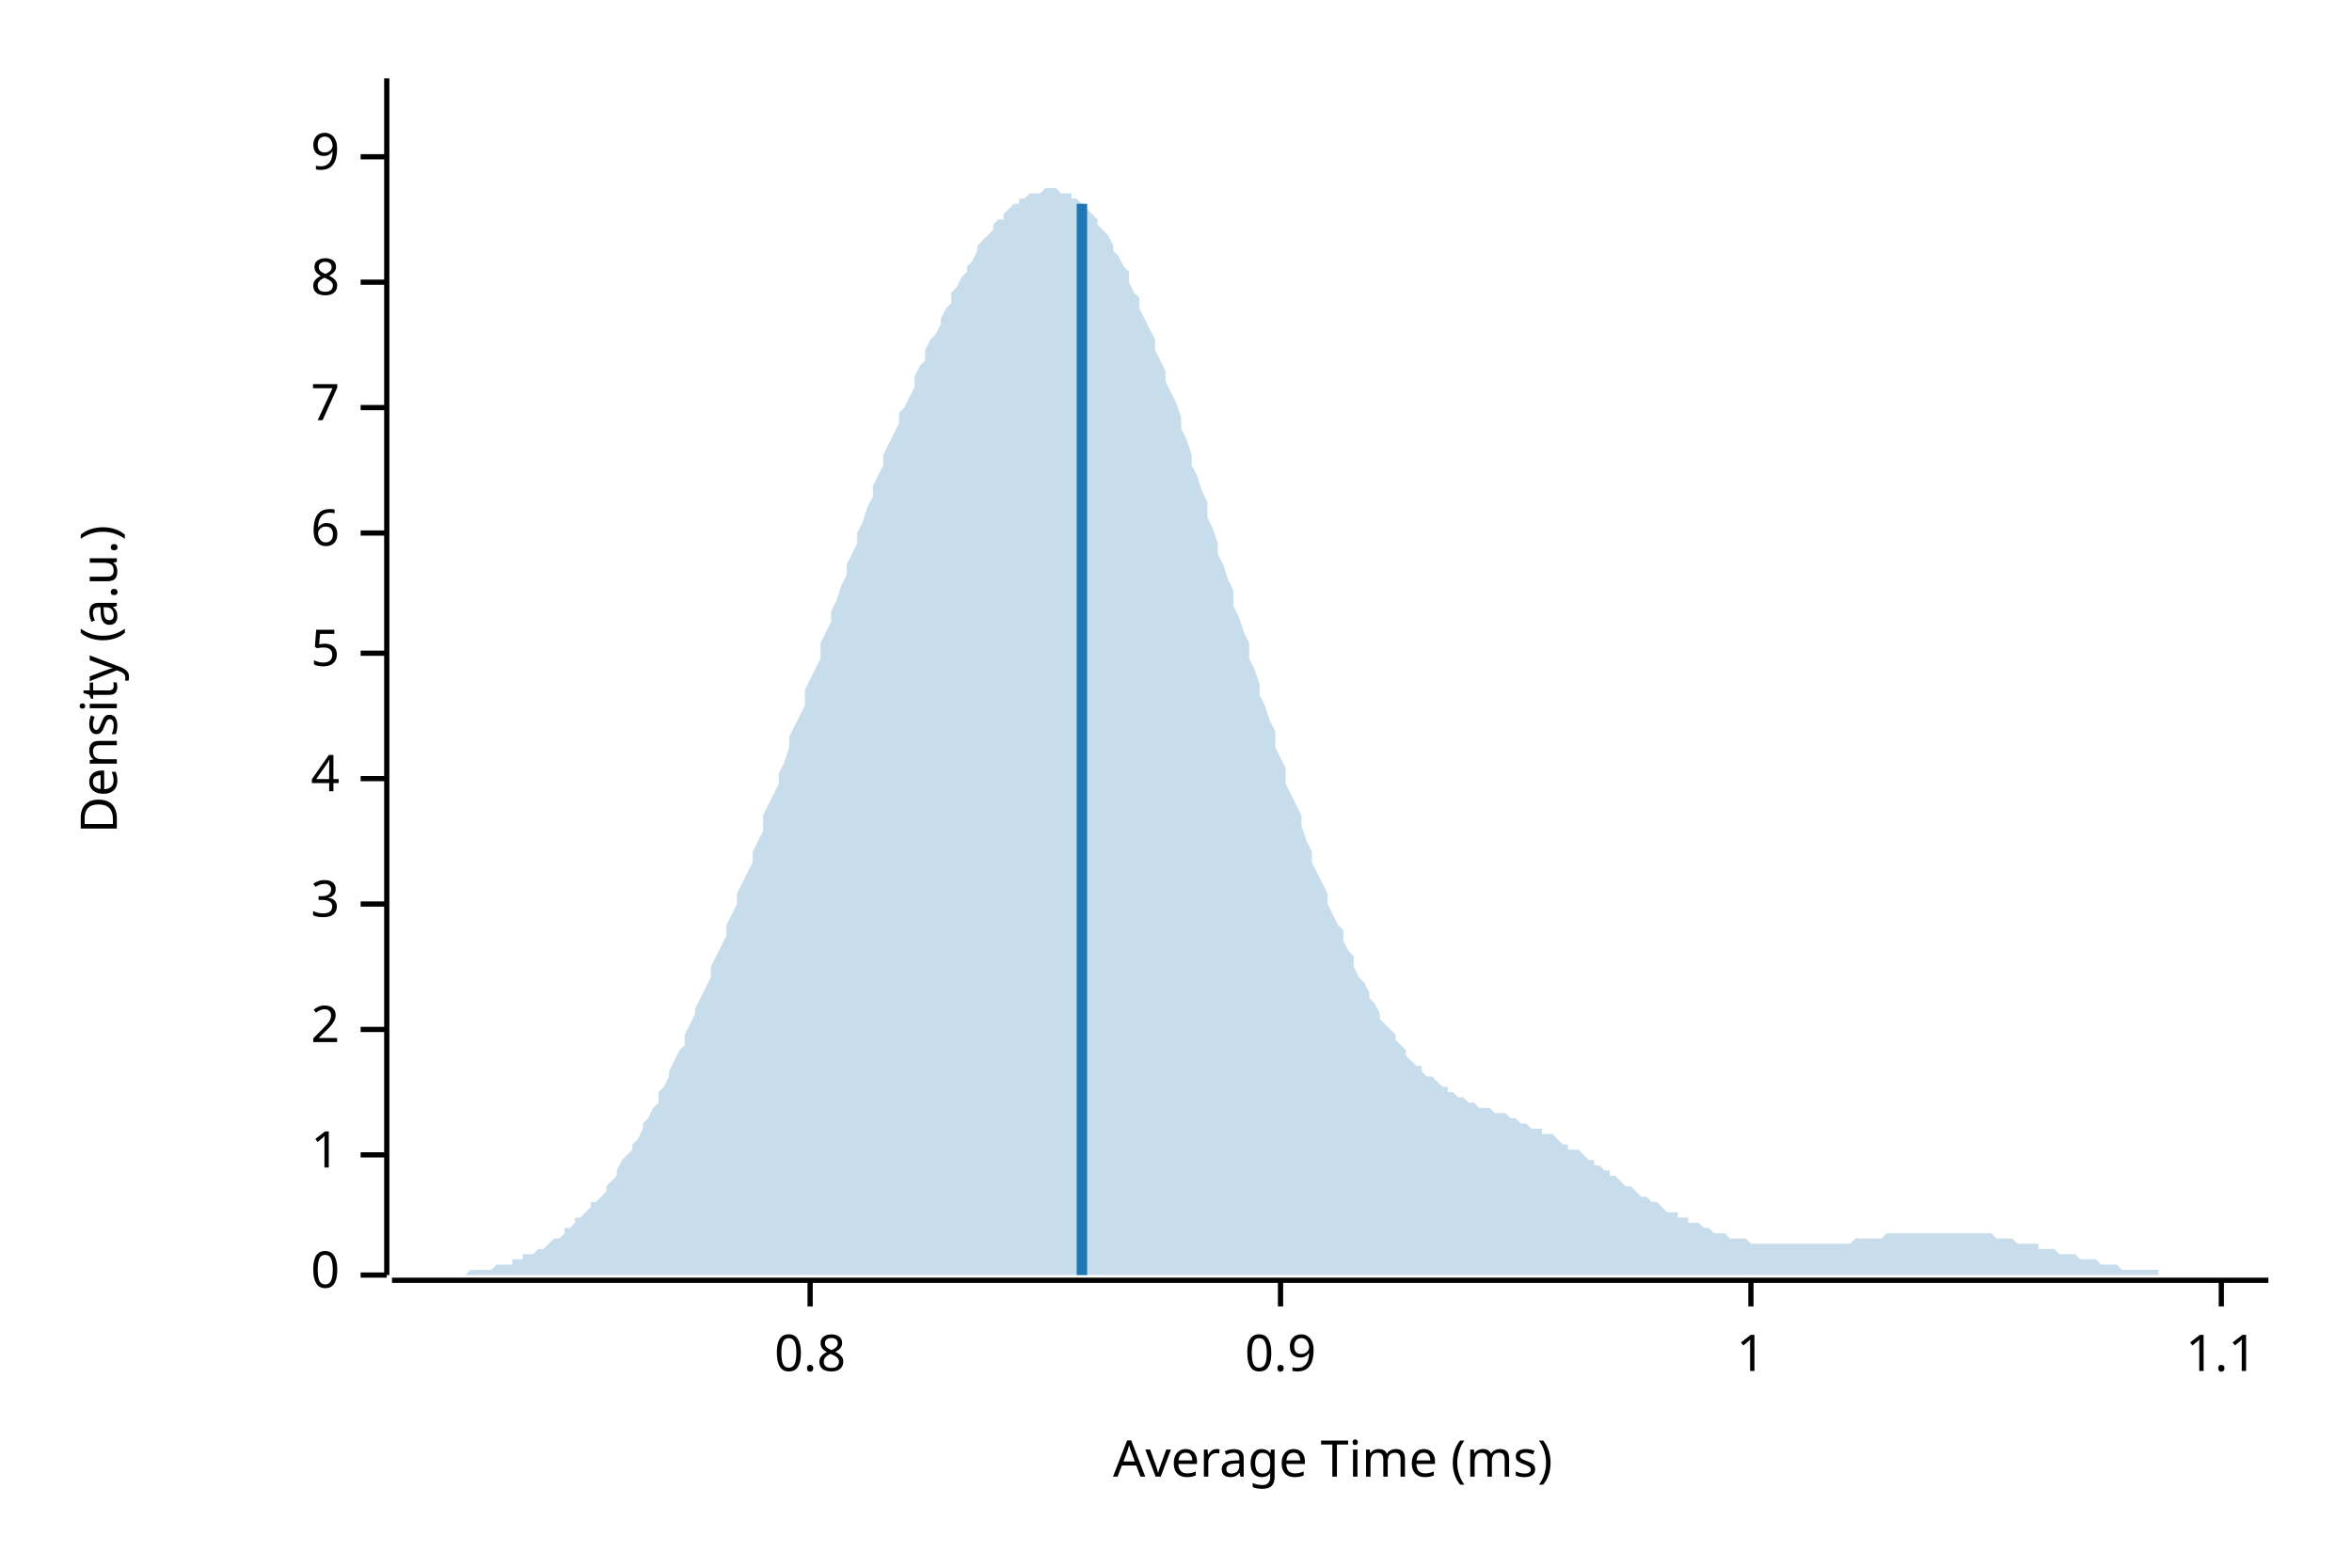
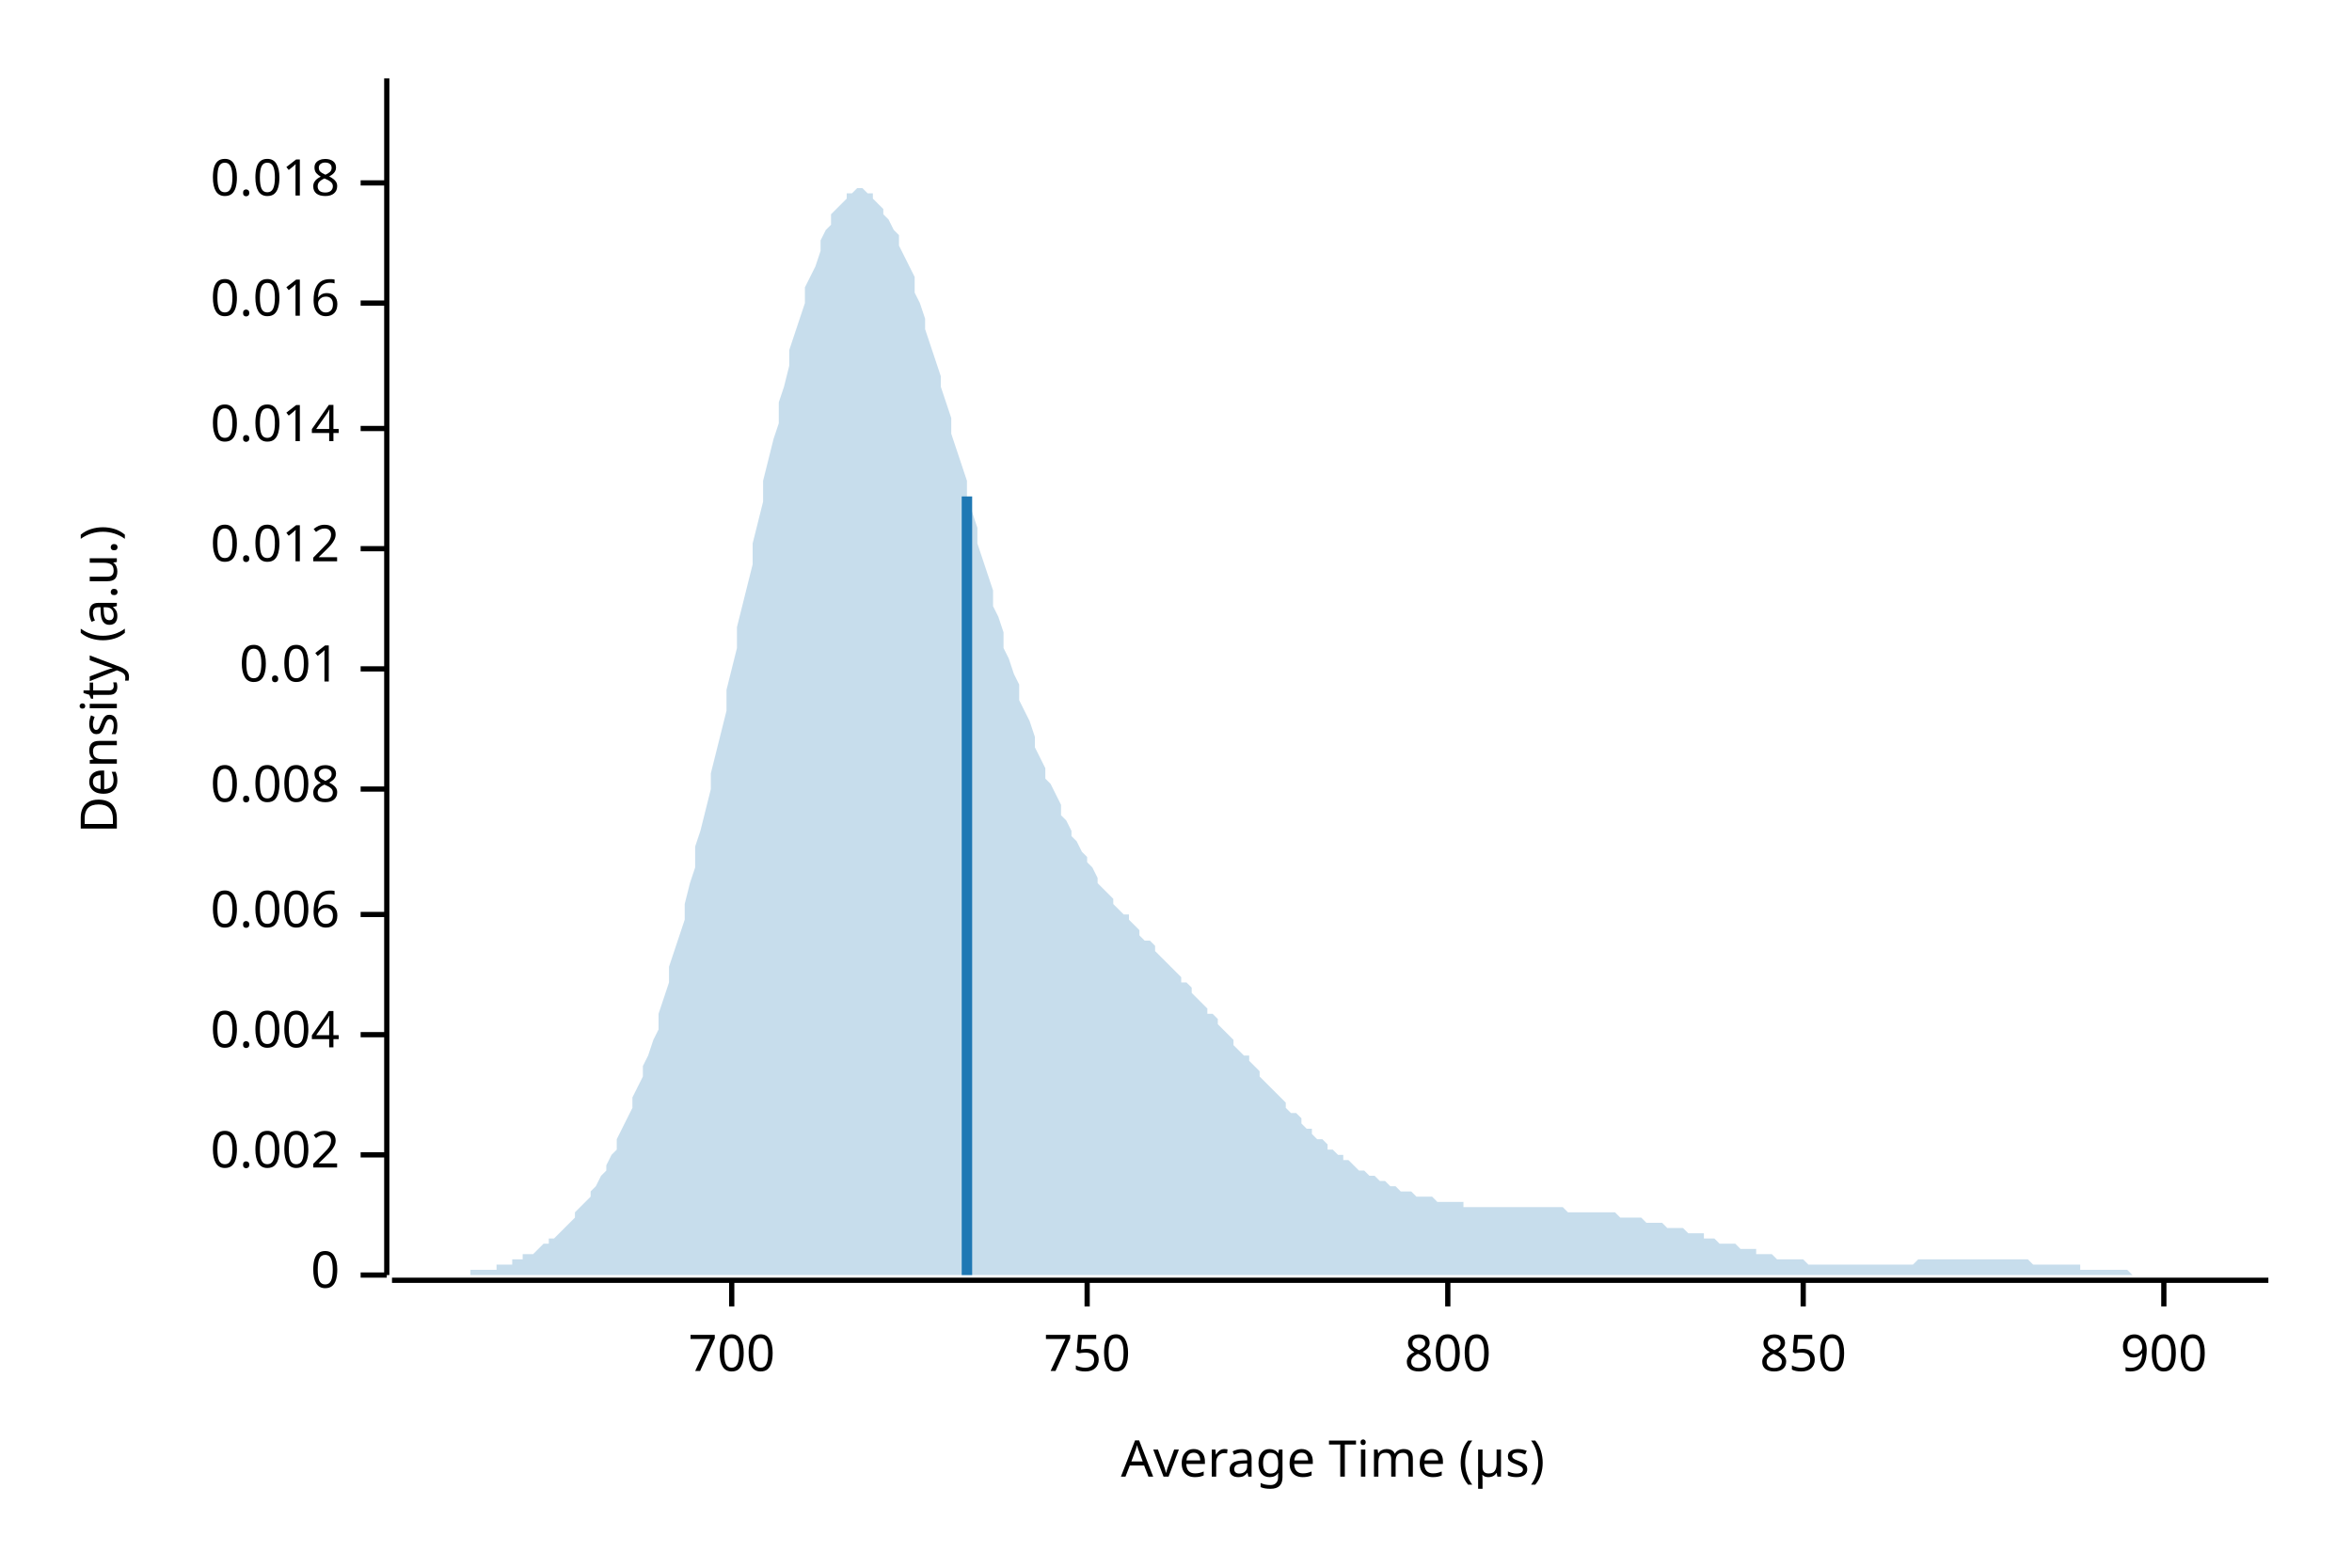
<svg xmlns="http://www.w3.org/2000/svg" width="450" height="300" viewBox="0 0 450 300">
  <text x="15" y="130" dy="0.76em" text-anchor="middle" font-family="sans-serif" font-size="9.677" opacity="1" fill="#000000" transform="rotate(270, 15, 130)">
Density (a.u.)
</text>
  <text x="255" y="285" dy="-0.5ex" text-anchor="middle" font-family="sans-serif" font-size="9.677" opacity="1" fill="#000000">
- Average Time (ms)
+ Average Time (µs)
</text>
  <polyline fill="none" opacity="1" stroke="#000000" stroke-width="1" points="74,15 74,244 " />
  <text x="65" y="244" dy="0.5ex" text-anchor="end" font-family="sans-serif" font-size="9.677" opacity="1" fill="#000000">
0
</text>
  <polyline fill="none" opacity="1" stroke="#000000" stroke-width="1" points="69,244 74,244 " />
  <text x="65" y="221" dy="0.5ex" text-anchor="end" font-family="sans-serif" font-size="9.677" opacity="1" fill="#000000">
- 1
+ 0.002
</text>
  <polyline fill="none" opacity="1" stroke="#000000" stroke-width="1" points="69,221 74,221 " />
-   <text x="65" y="197" dy="0.5ex" text-anchor="end" font-family="sans-serif" font-size="9.677" opacity="1" fill="#000000">
- 2
+   <text x="65" y="198" dy="0.5ex" text-anchor="end" font-family="sans-serif" font-size="9.677" opacity="1" fill="#000000">
+ 0.004
</text>
-   <polyline fill="none" opacity="1" stroke="#000000" stroke-width="1" points="69,197 74,197 " />
-   <text x="65" y="173" dy="0.5ex" text-anchor="end" font-family="sans-serif" font-size="9.677" opacity="1" fill="#000000">
- 3
+   <polyline fill="none" opacity="1" stroke="#000000" stroke-width="1" points="69,198 74,198 " />
+   <text x="65" y="175" dy="0.5ex" text-anchor="end" font-family="sans-serif" font-size="9.677" opacity="1" fill="#000000">
+ 0.006
</text>
-   <polyline fill="none" opacity="1" stroke="#000000" stroke-width="1" points="69,173 74,173 " />
-   <text x="65" y="149" dy="0.5ex" text-anchor="end" font-family="sans-serif" font-size="9.677" opacity="1" fill="#000000">
- 4
+   <polyline fill="none" opacity="1" stroke="#000000" stroke-width="1" points="69,175 74,175 " />
+   <text x="65" y="151" dy="0.5ex" text-anchor="end" font-family="sans-serif" font-size="9.677" opacity="1" fill="#000000">
+ 0.008
</text>
-   <polyline fill="none" opacity="1" stroke="#000000" stroke-width="1" points="69,149 74,149 " />
-   <text x="65" y="125" dy="0.5ex" text-anchor="end" font-family="sans-serif" font-size="9.677" opacity="1" fill="#000000">
- 5
+   <polyline fill="none" opacity="1" stroke="#000000" stroke-width="1" points="69,151 74,151 " />
+   <text x="65" y="128" dy="0.5ex" text-anchor="end" font-family="sans-serif" font-size="9.677" opacity="1" fill="#000000">
+ 0.01
</text>
-   <polyline fill="none" opacity="1" stroke="#000000" stroke-width="1" points="69,125 74,125 " />
-   <text x="65" y="102" dy="0.5ex" text-anchor="end" font-family="sans-serif" font-size="9.677" opacity="1" fill="#000000">
- 6
+   <polyline fill="none" opacity="1" stroke="#000000" stroke-width="1" points="69,128 74,128 " />
+   <text x="65" y="105" dy="0.5ex" text-anchor="end" font-family="sans-serif" font-size="9.677" opacity="1" fill="#000000">
+ 0.012
</text>
-   <polyline fill="none" opacity="1" stroke="#000000" stroke-width="1" points="69,102 74,102 " />
-   <text x="65" y="78" dy="0.5ex" text-anchor="end" font-family="sans-serif" font-size="9.677" opacity="1" fill="#000000">
- 7
+   <polyline fill="none" opacity="1" stroke="#000000" stroke-width="1" points="69,105 74,105 " />
+   <text x="65" y="82" dy="0.5ex" text-anchor="end" font-family="sans-serif" font-size="9.677" opacity="1" fill="#000000">
+ 0.014
</text>
-   <polyline fill="none" opacity="1" stroke="#000000" stroke-width="1" points="69,78 74,78 " />
-   <text x="65" y="54" dy="0.5ex" text-anchor="end" font-family="sans-serif" font-size="9.677" opacity="1" fill="#000000">
- 8
+   <polyline fill="none" opacity="1" stroke="#000000" stroke-width="1" points="69,82 74,82 " />
+   <text x="65" y="58" dy="0.5ex" text-anchor="end" font-family="sans-serif" font-size="9.677" opacity="1" fill="#000000">
+ 0.016
</text>
-   <polyline fill="none" opacity="1" stroke="#000000" stroke-width="1" points="69,54 74,54 " />
-   <text x="65" y="30" dy="0.5ex" text-anchor="end" font-family="sans-serif" font-size="9.677" opacity="1" fill="#000000">
- 9
+   <polyline fill="none" opacity="1" stroke="#000000" stroke-width="1" points="69,58 74,58 " />
+   <text x="65" y="35" dy="0.5ex" text-anchor="end" font-family="sans-serif" font-size="9.677" opacity="1" fill="#000000">
+ 0.018
</text>
-   <polyline fill="none" opacity="1" stroke="#000000" stroke-width="1" points="69,30 74,30 " />
+   <polyline fill="none" opacity="1" stroke="#000000" stroke-width="1" points="69,35 74,35 " />
  <polyline fill="none" opacity="1" stroke="#000000" stroke-width="1" points="75,245 434,245 " />
-   <text x="155" y="255" dy="0.76em" text-anchor="middle" font-family="sans-serif" font-size="9.677" opacity="1" fill="#000000">
- 0.8
+   <text x="140" y="255" dy="0.76em" text-anchor="middle" font-family="sans-serif" font-size="9.677" opacity="1" fill="#000000">
+ 700
</text>
-   <polyline fill="none" opacity="1" stroke="#000000" stroke-width="1" points="155,245 155,250 " />
-   <text x="245" y="255" dy="0.76em" text-anchor="middle" font-family="sans-serif" font-size="9.677" opacity="1" fill="#000000">
- 0.9
+   <polyline fill="none" opacity="1" stroke="#000000" stroke-width="1" points="140,245 140,250 " />
+   <text x="208" y="255" dy="0.76em" text-anchor="middle" font-family="sans-serif" font-size="9.677" opacity="1" fill="#000000">
+ 750
</text>
-   <polyline fill="none" opacity="1" stroke="#000000" stroke-width="1" points="245,245 245,250 " />
-   <text x="335" y="255" dy="0.76em" text-anchor="middle" font-family="sans-serif" font-size="9.677" opacity="1" fill="#000000">
- 1
+   <polyline fill="none" opacity="1" stroke="#000000" stroke-width="1" points="208,245 208,250 " />
+   <text x="277" y="255" dy="0.76em" text-anchor="middle" font-family="sans-serif" font-size="9.677" opacity="1" fill="#000000">
+ 800
</text>
-   <polyline fill="none" opacity="1" stroke="#000000" stroke-width="1" points="335,245 335,250 " />
-   <text x="425" y="255" dy="0.76em" text-anchor="middle" font-family="sans-serif" font-size="9.677" opacity="1" fill="#000000">
- 1.1
+   <polyline fill="none" opacity="1" stroke="#000000" stroke-width="1" points="277,245 277,250 " />
+   <text x="345" y="255" dy="0.76em" text-anchor="middle" font-family="sans-serif" font-size="9.677" opacity="1" fill="#000000">
+ 850
</text>
-   <polyline fill="none" opacity="1" stroke="#000000" stroke-width="1" points="425,245 425,250 " />
-   <polygon opacity="0.25" fill="#1F78B4" points="75,244 75,244 76,244 77,244 77,244 78,244 79,244 80,244 80,244 81,244 82,244 82,244 83,244 84,244 85,244 85,244 86,244 87,244 87,244 88,244 89,244 90,243 90,243 91,243 92,243 92,243 93,243 94,243 95,242 95,242 96,242 97,242 98,242 98,241 99,241 100,241 100,240 101,240 102,240 103,239 103,239 104,239 105,238 105,238 106,237 107,237 108,236 108,235 109,235 110,234 110,233 111,233 112,232 113,231 113,230 114,230 115,229 116,228 116,227 117,226 118,225 118,224 119,222 120,221 121,220 121,219 122,218 123,216 123,215 124,214 125,212 126,211 126,209 127,208 128,206 128,205 129,203 130,201 131,200 131,198 132,196 133,194 133,193 134,191 135,189 136,187 136,185 137,183 138,181 139,179 139,177 140,175 141,173 141,171 142,169 143,167 144,165 144,163 145,161 146,159 146,156 147,154 148,152 149,150 149,148 150,146 151,143 151,141 152,139 153,137 154,135 154,132 155,130 156,128 157,126 157,123 158,121 159,119 159,117 160,115 161,112 162,110 162,108 163,106 164,104 164,102 165,100 166,97 167,95 167,93 168,91 169,89 169,87 170,85 171,83 172,81 172,79 173,78 174,76 175,74 175,72 176,70 177,69 177,67 178,65 179,64 180,62 180,61 181,59 182,58 182,56 183,55 184,53 185,52 185,51 186,50 187,48 187,47 188,46 189,45 190,44 190,43 191,42 192,42 192,41 193,40 194,39 195,39 195,38 196,38 197,37 198,37 198,37 199,37 200,36 200,36 201,36 202,36 203,37 203,37 204,37 205,37 205,38 206,38 207,39 208,40 208,40 209,41 210,42 210,43 211,44 212,45 213,47 213,48 214,49 215,51 216,52 216,54 217,56 218,57 218,59 219,61 220,63 221,65 221,67 222,69 223,71 223,73 224,75 225,77 226,80 226,82 227,84 228,87 228,89 229,91 230,94 231,96 231,99 232,101 233,104 233,106 234,108 235,111 236,113 236,116 237,118 238,121 239,123 239,126 240,128 241,131 241,133 242,135 243,138 244,140 244,143 245,145 246,147 246,150 247,152 248,154 249,156 249,158 250,161 251,163 251,165 252,167 253,169 254,171 254,173 255,175 256,177 257,178 257,180 258,182 259,183 259,185 260,187 261,188 262,190 262,191 263,192 264,194 264,195 265,196 266,197 267,198 267,199 268,200 269,201 269,202 270,203 271,204 272,204 272,205 273,206 274,206 275,207 275,207 276,208 277,208 277,209 278,209 279,210 280,210 280,210 281,211 282,211 282,211 283,212 284,212 285,212 285,212 286,213 287,213 287,213 288,213 289,214 290,214 290,214 291,215 292,215 292,215 293,216 294,216 295,216 295,217 296,217 297,217 298,218 298,218 299,219 300,219 300,220 301,220 302,220 303,221 303,221 304,222 305,222 305,223 306,223 307,224 308,224 308,225 309,225 310,226 310,226 311,227 312,227 313,228 313,228 314,229 315,229 316,230 316,230 317,230 318,231 318,231 319,232 320,232 321,232 321,233 322,233 323,233 323,234 324,234 325,234 326,235 326,235 327,235 328,236 328,236 329,236 330,236 331,237 331,237 332,237 333,237 333,237 334,237 335,238 336,238 336,238 337,238 338,238 339,238 339,238 340,238 341,238 341,238 342,238 343,238 344,238 344,238 345,238 346,238 346,238 347,238 348,238 349,238 349,238 350,238 351,238 351,238 352,238 353,238 354,238 354,238 355,237 356,237 357,237 357,237 358,237 359,237 359,237 360,237 361,236 362,236 362,236 363,236 364,236 364,236 365,236 366,236 367,236 367,236 368,236 369,236 369,236 370,236 371,236 372,236 372,236 373,236 374,236 375,236 375,236 376,236 377,236 377,236 378,236 379,236 380,236 380,236 381,236 382,237 382,237 383,237 384,237 385,237 385,237 386,238 387,238 387,238 388,238 389,238 390,238 390,239 391,239 392,239 392,239 393,239 394,240 395,240 395,240 396,240 397,240 398,241 398,241 399,241 400,241 400,241 401,241 402,242 403,242 403,242 404,242 405,242 405,242 406,243 407,243 408,243 408,243 409,243 410,243 410,243 411,243 412,243 413,243 413,244 414,244 415,244 416,244 416,244 417,244 418,244 418,244 419,244 420,244 421,244 421,244 422,244 423,244 423,244 424,244 425,244 426,244 426,244 427,244 428,244 428,244 429,244 430,244 431,244 431,244 432,244 433,244 434,244 434,244 75,244 " />
-   <polyline fill="none" opacity="1" stroke="#1F78B4" stroke-width="2" points="207,244 207,39 " />
+   <polyline fill="none" opacity="1" stroke="#000000" stroke-width="1" points="345,245 345,250 " />
+   <text x="414" y="255" dy="0.76em" text-anchor="middle" font-family="sans-serif" font-size="9.677" opacity="1" fill="#000000">
+ 900
+ </text>
+   <polyline fill="none" opacity="1" stroke="#000000" stroke-width="1" points="414,245 414,250 " />
+   <polygon opacity="0.25" fill="#1F78B4" points="75,244 75,244 76,244 77,244 77,244 78,244 79,244 80,244 80,244 81,244 82,244 82,244 83,244 84,244 85,244 85,244 86,244 87,244 87,244 88,244 89,244 90,244 90,243 91,243 92,243 92,243 93,243 94,243 95,243 95,242 96,242 97,242 98,242 98,241 99,241 100,241 100,240 101,240 102,240 103,239 103,239 104,238 105,238 105,237 106,237 107,236 108,235 108,235 109,234 110,233 110,232 111,231 112,230 113,229 113,228 114,227 115,225 116,224 116,223 117,221 118,220 118,218 119,216 120,214 121,212 121,210 122,208 123,206 123,204 124,202 125,199 126,197 126,194 127,191 128,188 128,185 129,182 130,179 131,176 131,173 132,169 133,166 133,162 134,159 135,155 136,151 136,148 137,144 138,140 139,136 139,132 140,128 141,124 141,120 142,116 143,112 144,108 144,104 145,100 146,96 146,92 147,88 148,84 149,81 149,77 150,74 151,70 151,67 152,64 153,61 154,58 154,55 155,53 156,51 157,48 157,46 158,44 159,43 159,41 160,40 161,39 162,38 162,37 163,37 164,36 164,36 165,36 166,37 167,37 167,38 168,39 169,40 169,41 170,42 171,44 172,45 172,47 173,49 174,51 175,53 175,56 176,58 177,61 177,63 178,66 179,69 180,72 180,74 181,77 182,80 182,83 183,86 184,89 185,92 185,95 186,98 187,101 187,104 188,107 189,110 190,113 190,116 191,118 192,121 192,124 193,126 194,129 195,131 195,134 196,136 197,138 198,141 198,143 199,145 200,147 200,149 201,150 202,152 203,154 203,156 204,157 205,159 205,160 206,161 207,163 208,164 208,165 209,166 210,168 210,169 211,170 212,171 213,172 213,173 214,174 215,175 216,175 216,176 217,177 218,178 218,179 219,180 220,180 221,181 221,182 222,183 223,184 223,184 224,185 225,186 226,187 226,188 227,188 228,189 228,190 229,191 230,192 231,193 231,194 232,194 233,195 233,196 234,197 235,198 236,199 236,200 237,201 238,202 239,202 239,203 240,204 241,205 241,206 242,207 243,208 244,209 244,209 245,210 246,211 246,212 247,213 248,213 249,214 249,215 250,216 251,216 251,217 252,218 253,218 254,219 254,220 255,220 256,221 257,221 257,222 258,222 259,223 259,223 260,224 261,224 262,225 262,225 263,225 264,226 264,226 265,226 266,227 267,227 267,227 268,228 269,228 269,228 270,228 271,229 272,229 272,229 273,229 274,229 275,230 275,230 276,230 277,230 277,230 278,230 279,230 280,230 280,231 281,231 282,231 282,231 283,231 284,231 285,231 285,231 286,231 287,231 287,231 288,231 289,231 290,231 290,231 291,231 292,231 292,231 293,231 294,231 295,231 295,231 296,231 297,231 298,231 298,231 299,231 300,232 300,232 301,232 302,232 303,232 303,232 304,232 305,232 305,232 306,232 307,232 308,232 308,232 309,232 310,233 310,233 311,233 312,233 313,233 313,233 314,233 315,234 316,234 316,234 317,234 318,234 318,234 319,235 320,235 321,235 321,235 322,235 323,236 323,236 324,236 325,236 326,236 326,237 327,237 328,237 328,237 329,238 330,238 331,238 331,238 332,238 333,239 333,239 334,239 335,239 336,239 336,240 337,240 338,240 339,240 339,240 340,241 341,241 341,241 342,241 343,241 344,241 344,241 345,241 346,242 346,242 347,242 348,242 349,242 349,242 350,242 351,242 351,242 352,242 353,242 354,242 354,242 355,242 356,242 357,242 357,242 358,242 359,242 359,242 360,242 361,242 362,242 362,242 363,242 364,242 364,242 365,242 366,242 367,241 367,241 368,241 369,241 369,241 370,241 371,241 372,241 372,241 373,241 374,241 375,241 375,241 376,241 377,241 377,241 378,241 379,241 380,241 380,241 381,241 382,241 382,241 383,241 384,241 385,241 385,241 386,241 387,241 387,241 388,241 389,242 390,242 390,242 391,242 392,242 392,242 393,242 394,242 395,242 395,242 396,242 397,242 398,242 398,243 399,243 400,243 400,243 401,243 402,243 403,243 403,243 404,243 405,243 405,243 406,243 407,243 408,244 408,244 409,244 410,244 410,244 411,244 412,244 413,244 413,244 414,244 415,244 416,244 416,244 417,244 418,244 418,244 419,244 420,244 421,244 421,244 422,244 423,244 423,244 424,244 425,244 426,244 426,244 427,244 428,244 428,244 429,244 430,244 431,244 431,244 432,244 433,244 434,244 434,244 75,244 " />
+   <polyline fill="none" opacity="1" stroke="#1F78B4" stroke-width="2" points="185,244 185,95 " />
</svg>
